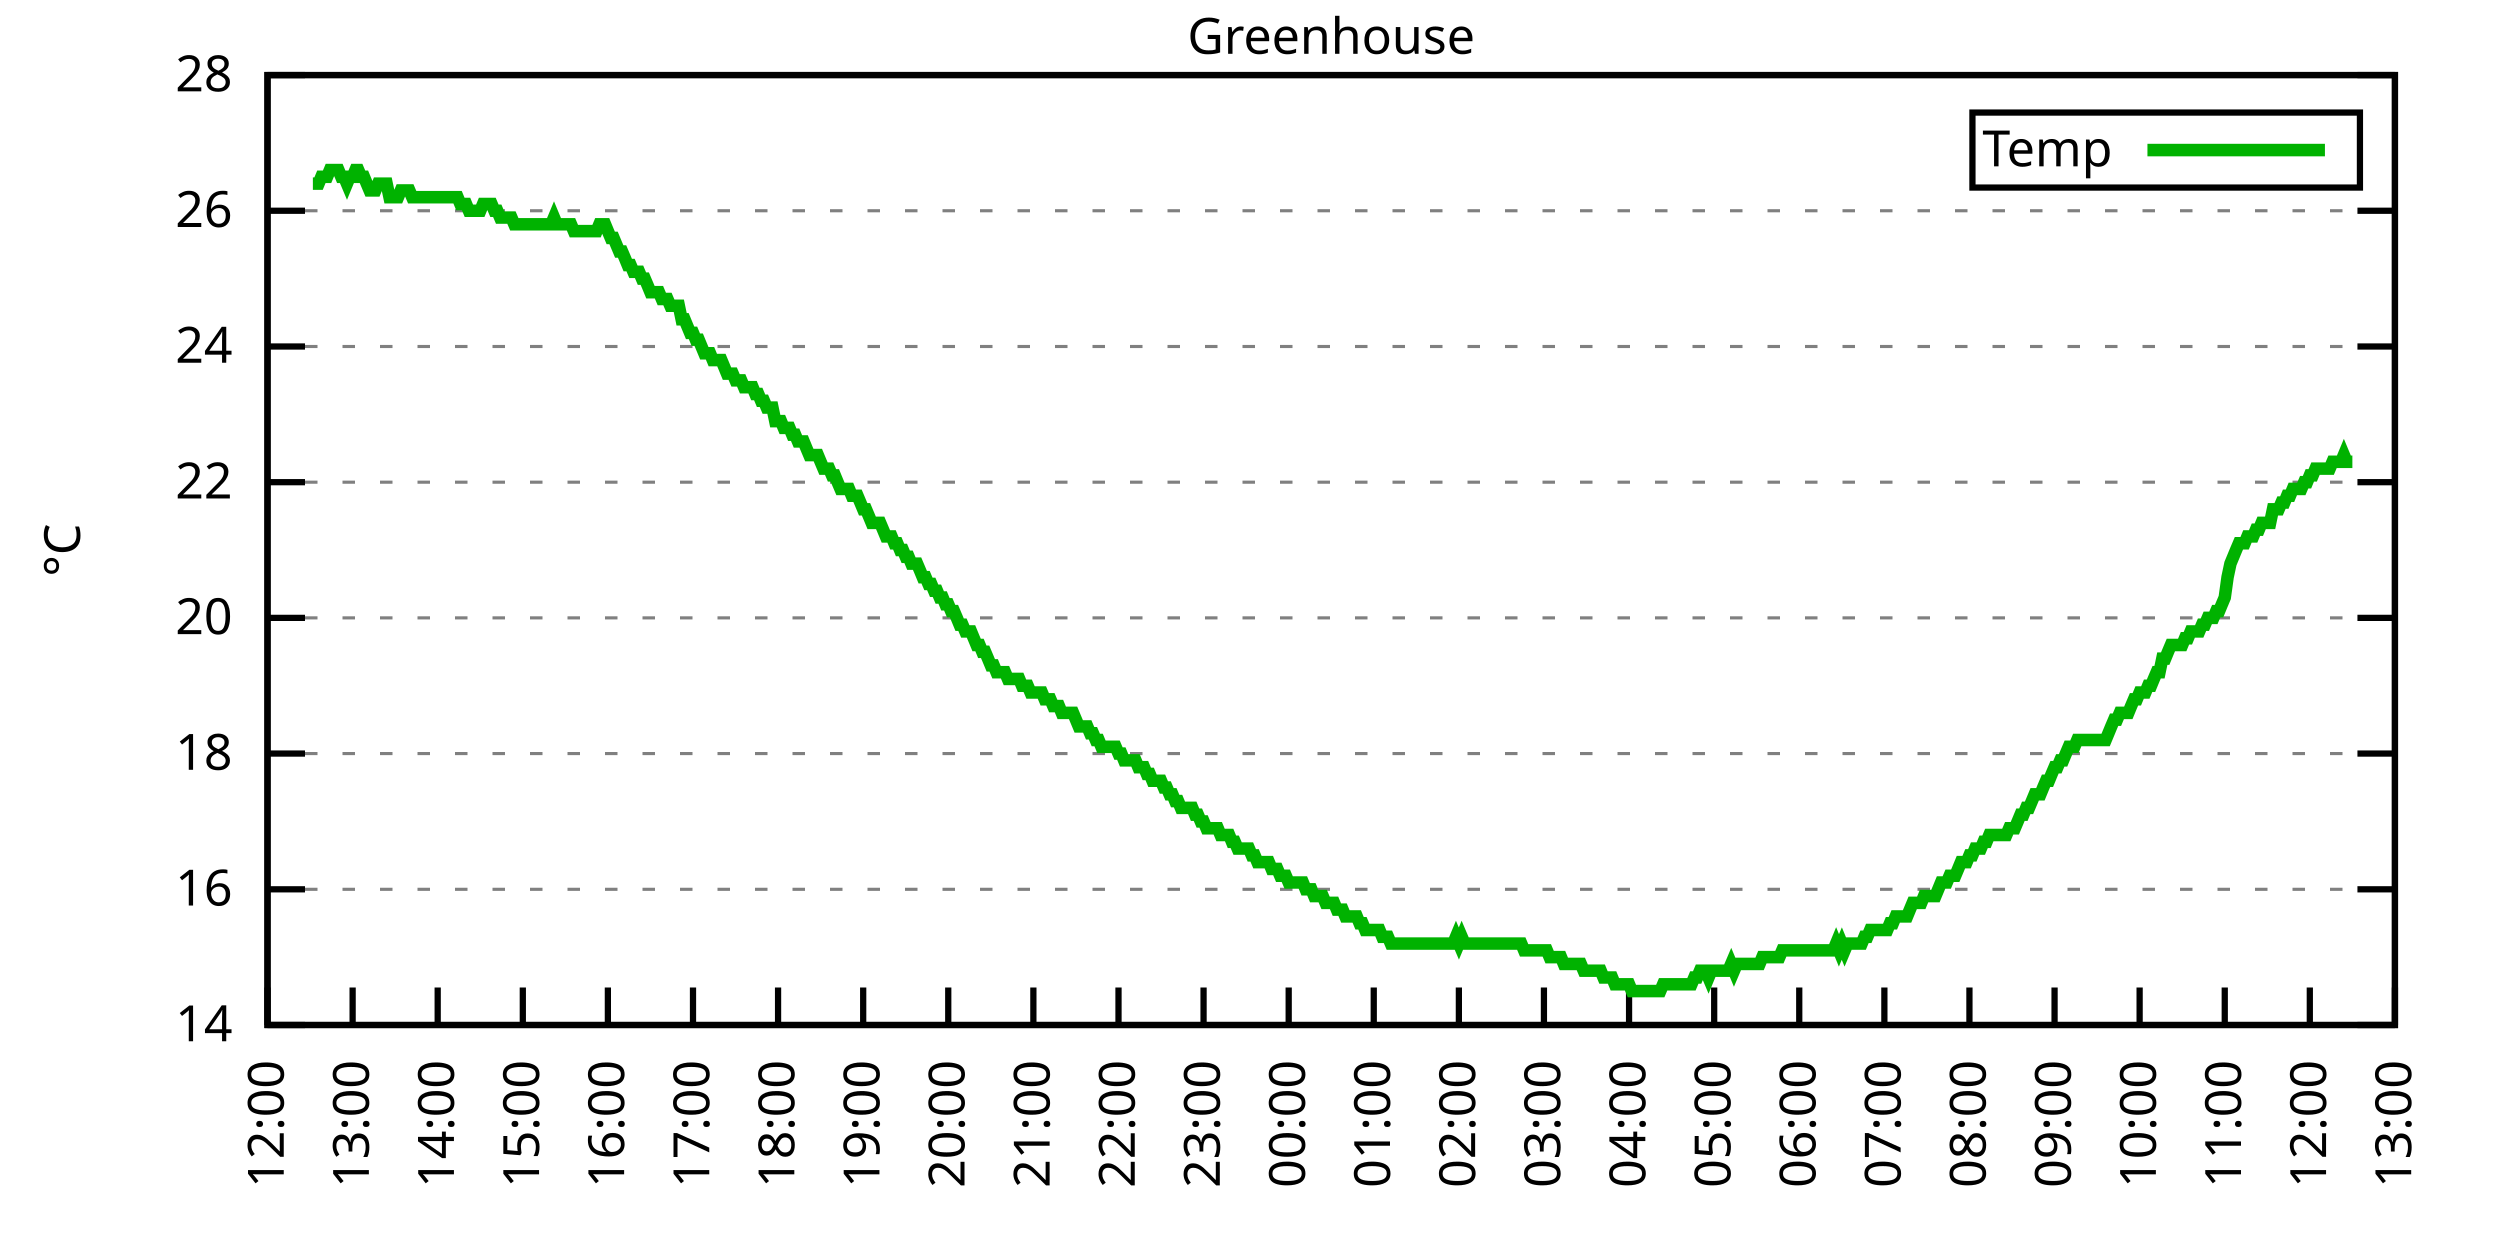
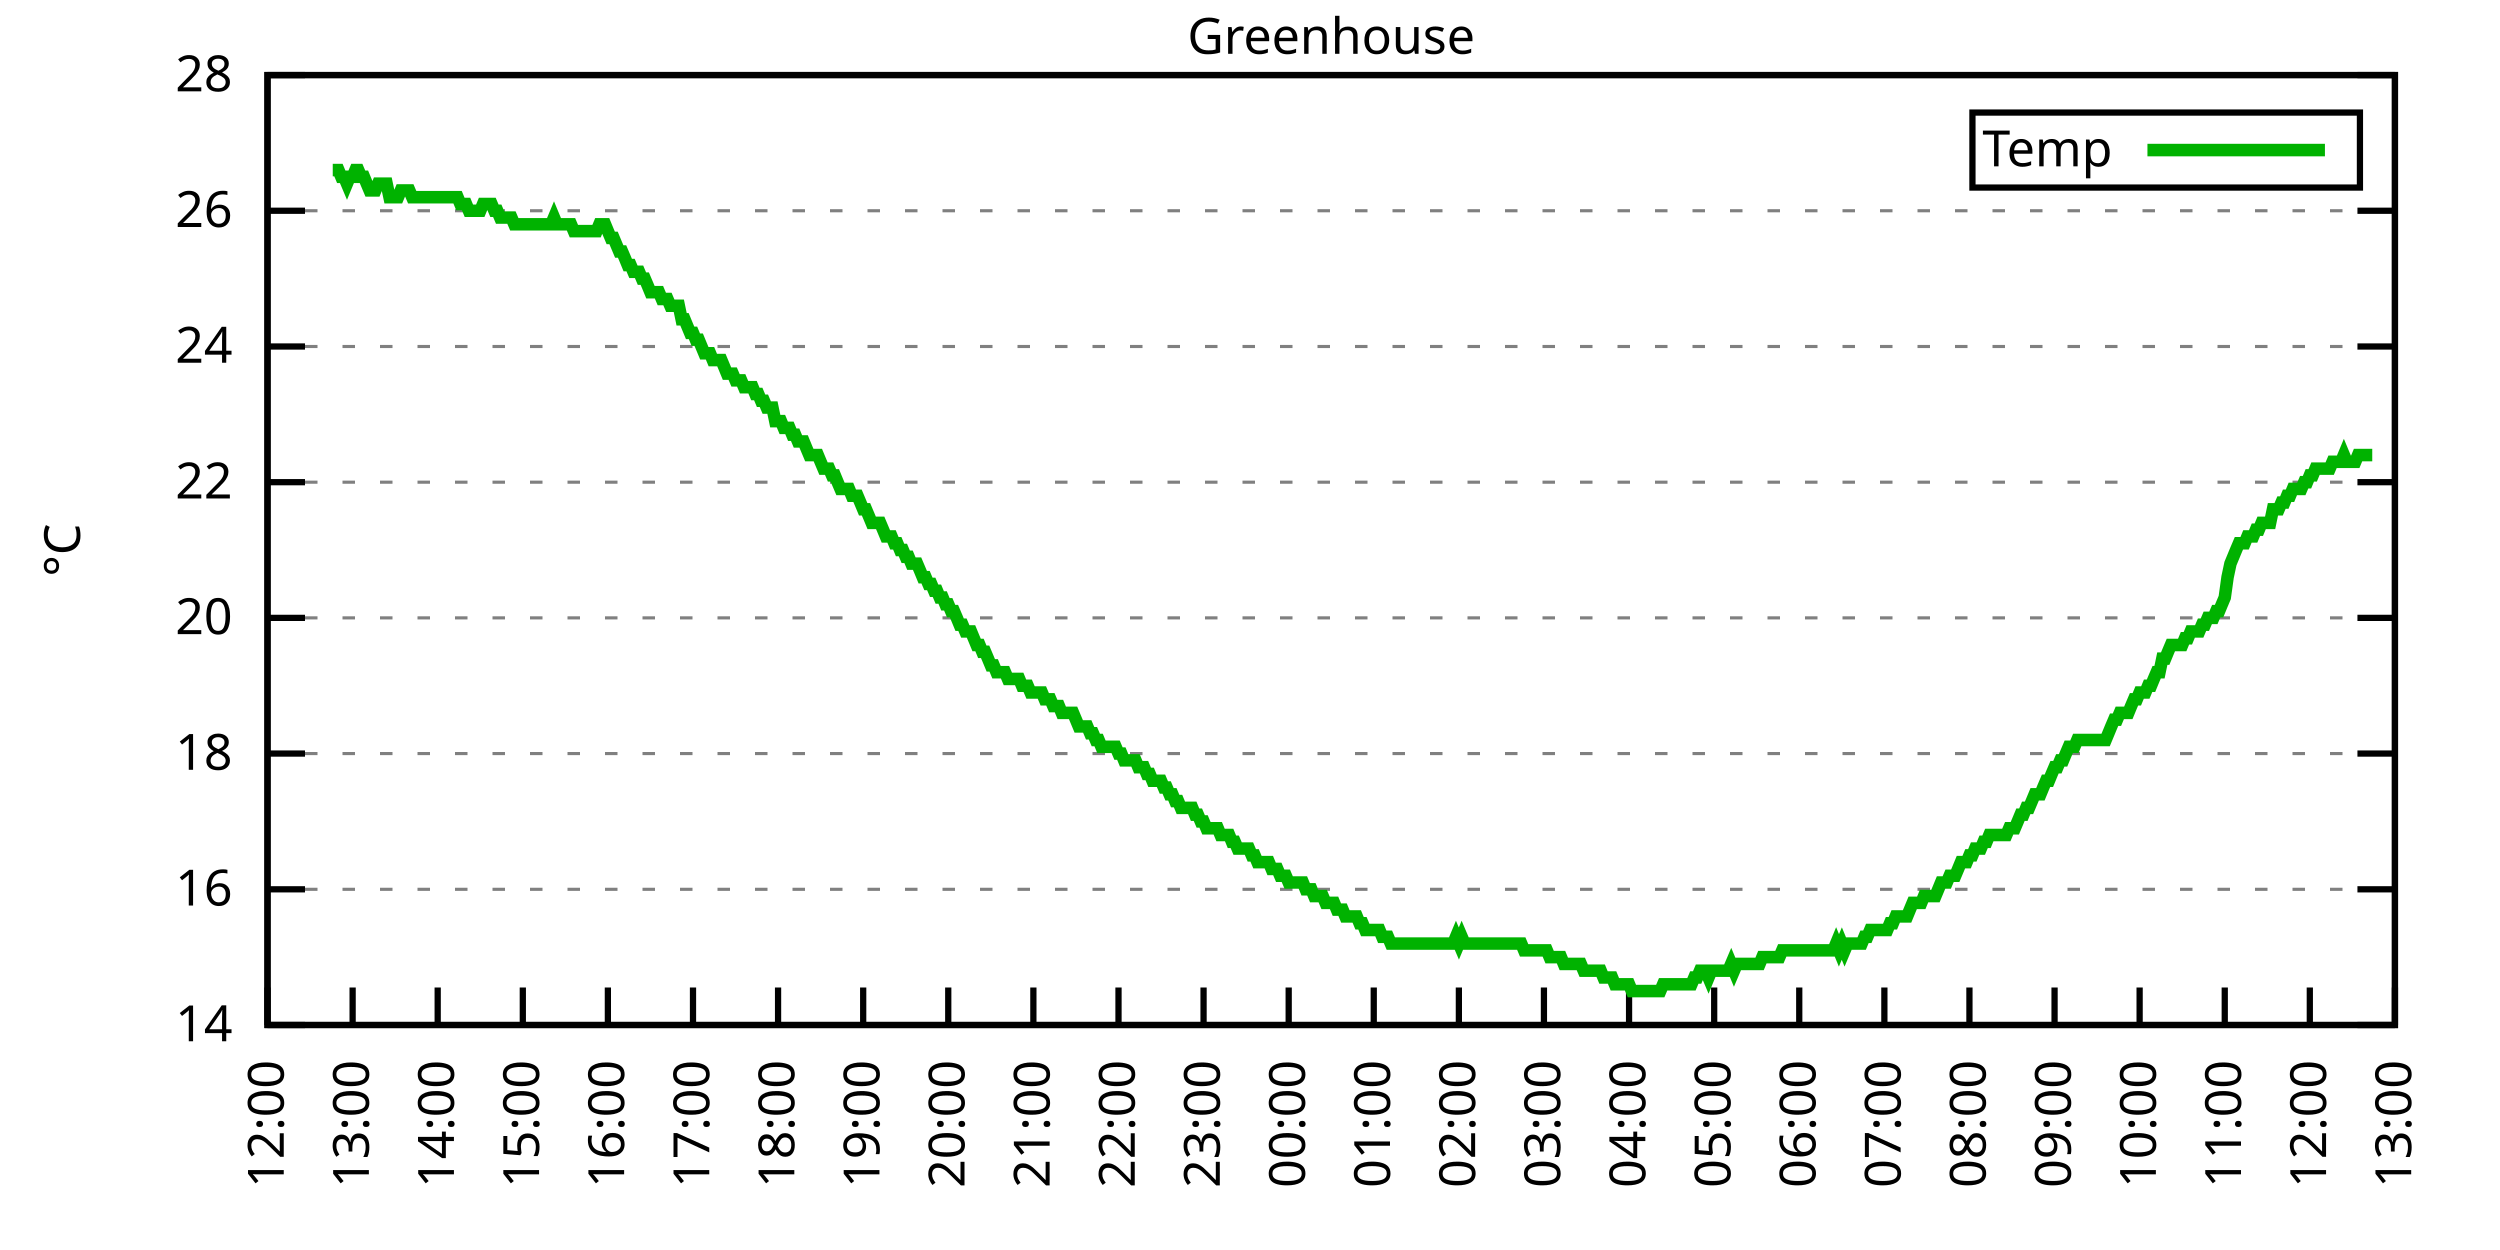
<svg xmlns="http://www.w3.org/2000/svg" xmlns:xlink="http://www.w3.org/1999/xlink" width="400" height="200" viewBox="0 0 400 200">
  <g id="gnuplot_canvas">
    <rect x="0" y="0" width="400" height="200" fill="none" />
    <defs>
      <circle id="gpDot" r="0.5" stroke-width="0.5" stroke="currentColor" />
      <path id="gpPt0" stroke-width="0.333" stroke="currentColor" d="M-1,0 h2 M0,-1 v2" />
      <path id="gpPt1" stroke-width="0.333" stroke="currentColor" d="M-1,-1 L1,1 M1,-1 L-1,1" />
      <path id="gpPt2" stroke-width="0.333" stroke="currentColor" d="M-1,0 L1,0 M0,-1 L0,1 M-1,-1 L1,1 M-1,1 L1,-1" />
      <rect id="gpPt3" stroke-width="0.333" stroke="currentColor" x="-1" y="-1" width="2" height="2" />
      <rect id="gpPt4" stroke-width="0.333" stroke="currentColor" fill="currentColor" x="-1" y="-1" width="2" height="2" />
      <circle id="gpPt5" stroke-width="0.333" stroke="currentColor" cx="0" cy="0" r="1" />
      <use xlink:href="#gpPt5" id="gpPt6" fill="currentColor" stroke="none" />
      <path id="gpPt7" stroke-width="0.333" stroke="currentColor" d="M0,-1.33 L-1.33,0.67 L1.33,0.67 z" />
      <use xlink:href="#gpPt7" id="gpPt8" fill="currentColor" stroke="none" />
      <use xlink:href="#gpPt7" id="gpPt9" stroke="currentColor" transform="rotate(180)" />
      <use xlink:href="#gpPt9" id="gpPt10" fill="currentColor" stroke="none" />
      <use xlink:href="#gpPt3" id="gpPt11" stroke="currentColor" transform="rotate(45)" />
      <use xlink:href="#gpPt11" id="gpPt12" fill="currentColor" stroke="none" />
      <path id="gpPt13" stroke-width="0.333" stroke="currentColor" d="M0,1.330 L1.265,0.411 L0.782,-1.067 L-0.782,-1.076 L-1.265,0.411 z" />
      <use xlink:href="#gpPt13" id="gpPt14" fill="currentColor" stroke="none" />
      <filter id="textbox" filterUnits="objectBoundingBox" x="0" y="0" height="1" width="1">
        <feFlood flood-color="white" flood-opacity="1" result="bgnd" />
        <feComposite in="SourceGraphic" in2="bgnd" operator="atop" />
      </filter>
      <filter id="greybox" filterUnits="objectBoundingBox" x="0" y="0" height="1" width="1">
        <feFlood flood-color="lightgrey" flood-opacity="1" result="grey" />
        <feComposite in="SourceGraphic" in2="grey" operator="atop" />
      </filter>
    </defs>
    <g fill="none" color="white" stroke="currentColor" stroke-width="1.00" stroke-linecap="butt" stroke-linejoin="miter">
</g>
    <g fill="none" color="black" stroke="currentColor" stroke-width="1.00" stroke-linecap="butt" stroke-linejoin="miter">
      <g stroke="none" shape-rendering="crispEdges">
        <polygon fill="rgb(255, 255, 255)" points="42.80,164.00 383.18,164.00 383.18,12.02 42.80,12.02 " />
      </g>
    </g>
    <g fill="none" color="black" stroke="currentColor" stroke-width="1.00" stroke-linecap="butt" stroke-linejoin="miter">
</g>
    <g fill="none" color="black" stroke="black" stroke-width="0.50" stroke-linecap="butt" stroke-linejoin="miter">
</g>
    <g fill="none" color="gray" stroke="currentColor" stroke-width="0.50" stroke-linecap="butt" stroke-linejoin="miter">
      <path stroke="gray" stroke-dasharray="2,4" class="gridline" d="M42.80,164.00 L383.19,164.00  " />
    </g>
    <g fill="none" color="gray" stroke="gray" stroke-width="1.00" stroke-linecap="butt" stroke-linejoin="miter">
</g>
    <g fill="none" color="black" stroke="currentColor" stroke-width="1.00" stroke-linecap="butt" stroke-linejoin="miter">
      <path stroke="black" d="M42.80,164.00 L48.80,164.00 M383.19,164.00 L377.19,164.00  " />
      <g transform="translate(37.20,166.60)" stroke="none" fill="black" font-family="Sans" font-size="8.00" text-anchor="end">
        <text>
          <tspan font-family="Sans"> 14</tspan>
        </text>
      </g>
    </g>
    <g fill="none" color="black" stroke="currentColor" stroke-width="1.00" stroke-linecap="butt" stroke-linejoin="miter">
</g>
    <g fill="none" color="black" stroke="black" stroke-width="0.50" stroke-linecap="butt" stroke-linejoin="miter">
</g>
    <g fill="none" color="gray" stroke="currentColor" stroke-width="0.50" stroke-linecap="butt" stroke-linejoin="miter">
      <path stroke="gray" stroke-dasharray="2,4" class="gridline" d="M42.80,142.29 L383.19,142.29  " />
    </g>
    <g fill="none" color="gray" stroke="gray" stroke-width="1.00" stroke-linecap="butt" stroke-linejoin="miter">
</g>
    <g fill="none" color="black" stroke="currentColor" stroke-width="1.00" stroke-linecap="butt" stroke-linejoin="miter">
      <path stroke="black" d="M42.80,142.29 L48.80,142.29 M383.19,142.29 L377.19,142.29  " />
      <g transform="translate(37.20,144.89)" stroke="none" fill="black" font-family="Sans" font-size="8.00" text-anchor="end">
        <text>
          <tspan font-family="Sans"> 16</tspan>
        </text>
      </g>
    </g>
    <g fill="none" color="black" stroke="currentColor" stroke-width="1.00" stroke-linecap="butt" stroke-linejoin="miter">
</g>
    <g fill="none" color="black" stroke="black" stroke-width="0.50" stroke-linecap="butt" stroke-linejoin="miter">
</g>
    <g fill="none" color="gray" stroke="currentColor" stroke-width="0.50" stroke-linecap="butt" stroke-linejoin="miter">
      <path stroke="gray" stroke-dasharray="2,4" class="gridline" d="M42.80,120.57 L383.19,120.57  " />
    </g>
    <g fill="none" color="gray" stroke="gray" stroke-width="1.00" stroke-linecap="butt" stroke-linejoin="miter">
</g>
    <g fill="none" color="black" stroke="currentColor" stroke-width="1.00" stroke-linecap="butt" stroke-linejoin="miter">
      <path stroke="black" d="M42.80,120.57 L48.80,120.57 M383.19,120.57 L377.19,120.57  " />
      <g transform="translate(37.20,123.17)" stroke="none" fill="black" font-family="Sans" font-size="8.00" text-anchor="end">
        <text>
          <tspan font-family="Sans"> 18</tspan>
        </text>
      </g>
    </g>
    <g fill="none" color="black" stroke="currentColor" stroke-width="1.00" stroke-linecap="butt" stroke-linejoin="miter">
</g>
    <g fill="none" color="black" stroke="black" stroke-width="0.50" stroke-linecap="butt" stroke-linejoin="miter">
</g>
    <g fill="none" color="gray" stroke="currentColor" stroke-width="0.50" stroke-linecap="butt" stroke-linejoin="miter">
      <path stroke="gray" stroke-dasharray="2,4" class="gridline" d="M42.80,98.86 L383.19,98.86  " />
    </g>
    <g fill="none" color="gray" stroke="gray" stroke-width="1.00" stroke-linecap="butt" stroke-linejoin="miter">
</g>
    <g fill="none" color="black" stroke="currentColor" stroke-width="1.00" stroke-linecap="butt" stroke-linejoin="miter">
      <path stroke="black" d="M42.80,98.86 L48.80,98.86 M383.19,98.86 L377.19,98.86  " />
      <g transform="translate(37.20,101.46)" stroke="none" fill="black" font-family="Sans" font-size="8.00" text-anchor="end">
        <text>
          <tspan font-family="Sans"> 20</tspan>
        </text>
      </g>
    </g>
    <g fill="none" color="black" stroke="currentColor" stroke-width="1.00" stroke-linecap="butt" stroke-linejoin="miter">
</g>
    <g fill="none" color="black" stroke="black" stroke-width="0.50" stroke-linecap="butt" stroke-linejoin="miter">
</g>
    <g fill="none" color="gray" stroke="currentColor" stroke-width="0.50" stroke-linecap="butt" stroke-linejoin="miter">
      <path stroke="gray" stroke-dasharray="2,4" class="gridline" d="M42.80,77.15 L383.19,77.15  " />
    </g>
    <g fill="none" color="gray" stroke="gray" stroke-width="1.00" stroke-linecap="butt" stroke-linejoin="miter">
</g>
    <g fill="none" color="black" stroke="currentColor" stroke-width="1.00" stroke-linecap="butt" stroke-linejoin="miter">
      <path stroke="black" d="M42.80,77.15 L48.80,77.15 M383.19,77.15 L377.19,77.15  " />
      <g transform="translate(37.20,79.75)" stroke="none" fill="black" font-family="Sans" font-size="8.00" text-anchor="end">
        <text>
          <tspan font-family="Sans"> 22</tspan>
        </text>
      </g>
    </g>
    <g fill="none" color="black" stroke="currentColor" stroke-width="1.00" stroke-linecap="butt" stroke-linejoin="miter">
</g>
    <g fill="none" color="black" stroke="black" stroke-width="0.50" stroke-linecap="butt" stroke-linejoin="miter">
</g>
    <g fill="none" color="gray" stroke="currentColor" stroke-width="0.50" stroke-linecap="butt" stroke-linejoin="miter">
      <path stroke="gray" stroke-dasharray="2,4" class="gridline" d="M42.80,55.44 L383.19,55.44  " />
    </g>
    <g fill="none" color="gray" stroke="gray" stroke-width="1.00" stroke-linecap="butt" stroke-linejoin="miter">
</g>
    <g fill="none" color="black" stroke="currentColor" stroke-width="1.00" stroke-linecap="butt" stroke-linejoin="miter">
      <path stroke="black" d="M42.80,55.44 L48.80,55.44 M383.19,55.44 L377.19,55.44  " />
      <g transform="translate(37.20,58.04)" stroke="none" fill="black" font-family="Sans" font-size="8.00" text-anchor="end">
        <text>
          <tspan font-family="Sans"> 24</tspan>
        </text>
      </g>
    </g>
    <g fill="none" color="black" stroke="currentColor" stroke-width="1.00" stroke-linecap="butt" stroke-linejoin="miter">
</g>
    <g fill="none" color="black" stroke="black" stroke-width="0.50" stroke-linecap="butt" stroke-linejoin="miter">
</g>
    <g fill="none" color="gray" stroke="currentColor" stroke-width="0.50" stroke-linecap="butt" stroke-linejoin="miter">
      <path stroke="gray" stroke-dasharray="2,4" class="gridline" d="M42.80,33.72 L383.19,33.72  " />
    </g>
    <g fill="none" color="gray" stroke="gray" stroke-width="1.00" stroke-linecap="butt" stroke-linejoin="miter">
</g>
    <g fill="none" color="black" stroke="currentColor" stroke-width="1.00" stroke-linecap="butt" stroke-linejoin="miter">
      <path stroke="black" d="M42.80,33.72 L48.80,33.72 M383.19,33.72 L377.19,33.72  " />
      <g transform="translate(37.20,36.32)" stroke="none" fill="black" font-family="Sans" font-size="8.00" text-anchor="end">
        <text>
          <tspan font-family="Sans"> 26</tspan>
        </text>
      </g>
    </g>
    <g fill="none" color="black" stroke="currentColor" stroke-width="1.00" stroke-linecap="butt" stroke-linejoin="miter">
</g>
    <g fill="none" color="black" stroke="black" stroke-width="0.50" stroke-linecap="butt" stroke-linejoin="miter">
</g>
    <g fill="none" color="gray" stroke="currentColor" stroke-width="0.50" stroke-linecap="butt" stroke-linejoin="miter">
      <path stroke="gray" stroke-dasharray="2,4" class="gridline" d="M42.80,12.01 L383.19,12.01  " />
    </g>
    <g fill="none" color="gray" stroke="gray" stroke-width="1.00" stroke-linecap="butt" stroke-linejoin="miter">
</g>
    <g fill="none" color="black" stroke="currentColor" stroke-width="1.00" stroke-linecap="butt" stroke-linejoin="miter">
      <path stroke="black" d="M42.80,12.01 L48.80,12.01 M383.19,12.01 L377.19,12.01  " />
      <g transform="translate(37.20,14.61)" stroke="none" fill="black" font-family="Sans" font-size="8.00" text-anchor="end">
        <text>
          <tspan font-family="Sans"> 28</tspan>
        </text>
      </g>
    </g>
    <g fill="none" color="black" stroke="currentColor" stroke-width="1.00" stroke-linecap="butt" stroke-linejoin="miter">
      <path stroke="black" d="M42.80,164.00 L42.80,158.00  " />
      <g transform="translate(45.40,169.60) rotate(270.00)" stroke="none" fill="black" font-family="Sans" font-size="8.00" text-anchor="end">
        <text>
          <tspan font-family="Sans">12:00</tspan>
        </text>
      </g>
    </g>
    <g fill="none" color="black" stroke="currentColor" stroke-width="1.00" stroke-linecap="butt" stroke-linejoin="miter">
      <path stroke="black" d="M56.42,164.00 L56.42,158.00  " />
      <g transform="translate(59.02,169.60) rotate(270.00)" stroke="none" fill="black" font-family="Sans" font-size="8.00" text-anchor="end">
        <text>
          <tspan font-family="Sans">13:00</tspan>
        </text>
      </g>
    </g>
    <g fill="none" color="black" stroke="currentColor" stroke-width="1.00" stroke-linecap="butt" stroke-linejoin="miter">
      <path stroke="black" d="M70.03,164.00 L70.03,158.00  " />
      <g transform="translate(72.63,169.60) rotate(270.00)" stroke="none" fill="black" font-family="Sans" font-size="8.00" text-anchor="end">
        <text>
          <tspan font-family="Sans">14:00</tspan>
        </text>
      </g>
    </g>
    <g fill="none" color="black" stroke="currentColor" stroke-width="1.00" stroke-linecap="butt" stroke-linejoin="miter">
      <path stroke="black" d="M83.65,164.00 L83.65,158.00  " />
      <g transform="translate(86.25,169.60) rotate(270.00)" stroke="none" fill="black" font-family="Sans" font-size="8.00" text-anchor="end">
        <text>
          <tspan font-family="Sans">15:00</tspan>
        </text>
      </g>
    </g>
    <g fill="none" color="black" stroke="currentColor" stroke-width="1.00" stroke-linecap="butt" stroke-linejoin="miter">
      <path stroke="black" d="M97.26,164.00 L97.26,158.00  " />
      <g transform="translate(99.86,169.60) rotate(270.00)" stroke="none" fill="black" font-family="Sans" font-size="8.00" text-anchor="end">
        <text>
          <tspan font-family="Sans">16:00</tspan>
        </text>
      </g>
    </g>
    <g fill="none" color="black" stroke="currentColor" stroke-width="1.00" stroke-linecap="butt" stroke-linejoin="miter">
      <path stroke="black" d="M110.88,164.00 L110.88,158.00  " />
      <g transform="translate(113.48,169.60) rotate(270.00)" stroke="none" fill="black" font-family="Sans" font-size="8.00" text-anchor="end">
        <text>
          <tspan font-family="Sans">17:00</tspan>
        </text>
      </g>
    </g>
    <g fill="none" color="black" stroke="currentColor" stroke-width="1.00" stroke-linecap="butt" stroke-linejoin="miter">
      <path stroke="black" d="M124.49,164.00 L124.49,158.00  " />
      <g transform="translate(127.09,169.60) rotate(270.00)" stroke="none" fill="black" font-family="Sans" font-size="8.00" text-anchor="end">
        <text>
          <tspan font-family="Sans">18:00</tspan>
        </text>
      </g>
    </g>
    <g fill="none" color="black" stroke="currentColor" stroke-width="1.00" stroke-linecap="butt" stroke-linejoin="miter">
      <path stroke="black" d="M138.11,164.00 L138.11,158.00  " />
      <g transform="translate(140.71,169.60) rotate(270.00)" stroke="none" fill="black" font-family="Sans" font-size="8.00" text-anchor="end">
        <text>
          <tspan font-family="Sans">19:00</tspan>
        </text>
      </g>
    </g>
    <g fill="none" color="black" stroke="currentColor" stroke-width="1.00" stroke-linecap="butt" stroke-linejoin="miter">
      <path stroke="black" d="M151.72,164.00 L151.72,158.00  " />
      <g transform="translate(154.32,169.60) rotate(270.00)" stroke="none" fill="black" font-family="Sans" font-size="8.00" text-anchor="end">
        <text>
          <tspan font-family="Sans">20:00</tspan>
        </text>
      </g>
    </g>
    <g fill="none" color="black" stroke="currentColor" stroke-width="1.00" stroke-linecap="butt" stroke-linejoin="miter">
      <path stroke="black" d="M165.34,164.00 L165.34,158.00  " />
      <g transform="translate(167.94,169.60) rotate(270.00)" stroke="none" fill="black" font-family="Sans" font-size="8.00" text-anchor="end">
        <text>
          <tspan font-family="Sans">21:00</tspan>
        </text>
      </g>
    </g>
    <g fill="none" color="black" stroke="currentColor" stroke-width="1.00" stroke-linecap="butt" stroke-linejoin="miter">
      <path stroke="black" d="M178.96,164.00 L178.96,158.00  " />
      <g transform="translate(181.56,169.60) rotate(270.00)" stroke="none" fill="black" font-family="Sans" font-size="8.00" text-anchor="end">
        <text>
          <tspan font-family="Sans">22:00</tspan>
        </text>
      </g>
    </g>
    <g fill="none" color="black" stroke="currentColor" stroke-width="1.00" stroke-linecap="butt" stroke-linejoin="miter">
      <path stroke="black" d="M192.57,164.00 L192.57,158.00  " />
      <g transform="translate(195.17,169.60) rotate(270.00)" stroke="none" fill="black" font-family="Sans" font-size="8.00" text-anchor="end">
        <text>
          <tspan font-family="Sans">23:00</tspan>
        </text>
      </g>
    </g>
    <g fill="none" color="black" stroke="currentColor" stroke-width="1.00" stroke-linecap="butt" stroke-linejoin="miter">
      <path stroke="black" d="M206.19,164.00 L206.19,158.00  " />
      <g transform="translate(208.79,169.60) rotate(270.00)" stroke="none" fill="black" font-family="Sans" font-size="8.00" text-anchor="end">
        <text>
          <tspan font-family="Sans">00:00</tspan>
        </text>
      </g>
    </g>
    <g fill="none" color="black" stroke="currentColor" stroke-width="1.00" stroke-linecap="butt" stroke-linejoin="miter">
      <path stroke="black" d="M219.80,164.00 L219.80,158.00  " />
      <g transform="translate(222.40,169.60) rotate(270.00)" stroke="none" fill="black" font-family="Sans" font-size="8.00" text-anchor="end">
        <text>
          <tspan font-family="Sans">01:00</tspan>
        </text>
      </g>
    </g>
    <g fill="none" color="black" stroke="currentColor" stroke-width="1.00" stroke-linecap="butt" stroke-linejoin="miter">
      <path stroke="black" d="M233.42,164.00 L233.42,158.00  " />
      <g transform="translate(236.02,169.60) rotate(270.00)" stroke="none" fill="black" font-family="Sans" font-size="8.00" text-anchor="end">
        <text>
          <tspan font-family="Sans">02:00</tspan>
        </text>
      </g>
    </g>
    <g fill="none" color="black" stroke="currentColor" stroke-width="1.00" stroke-linecap="butt" stroke-linejoin="miter">
      <path stroke="black" d="M247.03,164.00 L247.03,158.00  " />
      <g transform="translate(249.63,169.60) rotate(270.00)" stroke="none" fill="black" font-family="Sans" font-size="8.00" text-anchor="end">
        <text>
          <tspan font-family="Sans">03:00</tspan>
        </text>
      </g>
    </g>
    <g fill="none" color="black" stroke="currentColor" stroke-width="1.00" stroke-linecap="butt" stroke-linejoin="miter">
      <path stroke="black" d="M260.65,164.00 L260.65,158.00  " />
      <g transform="translate(263.25,169.60) rotate(270.00)" stroke="none" fill="black" font-family="Sans" font-size="8.00" text-anchor="end">
        <text>
          <tspan font-family="Sans">04:00</tspan>
        </text>
      </g>
    </g>
    <g fill="none" color="black" stroke="currentColor" stroke-width="1.00" stroke-linecap="butt" stroke-linejoin="miter">
      <path stroke="black" d="M274.27,164.00 L274.27,158.00  " />
      <g transform="translate(276.87,169.60) rotate(270.00)" stroke="none" fill="black" font-family="Sans" font-size="8.00" text-anchor="end">
        <text>
          <tspan font-family="Sans">05:00</tspan>
        </text>
      </g>
    </g>
    <g fill="none" color="black" stroke="currentColor" stroke-width="1.00" stroke-linecap="butt" stroke-linejoin="miter">
      <path stroke="black" d="M287.88,164.00 L287.88,158.00  " />
      <g transform="translate(290.48,169.60) rotate(270.00)" stroke="none" fill="black" font-family="Sans" font-size="8.00" text-anchor="end">
        <text>
          <tspan font-family="Sans">06:00</tspan>
        </text>
      </g>
    </g>
    <g fill="none" color="black" stroke="currentColor" stroke-width="1.00" stroke-linecap="butt" stroke-linejoin="miter">
      <path stroke="black" d="M301.50,164.00 L301.50,158.00  " />
      <g transform="translate(304.10,169.60) rotate(270.00)" stroke="none" fill="black" font-family="Sans" font-size="8.00" text-anchor="end">
        <text>
          <tspan font-family="Sans">07:00</tspan>
        </text>
      </g>
    </g>
    <g fill="none" color="black" stroke="currentColor" stroke-width="1.00" stroke-linecap="butt" stroke-linejoin="miter">
      <path stroke="black" d="M315.11,164.00 L315.11,158.00  " />
      <g transform="translate(317.71,169.60) rotate(270.00)" stroke="none" fill="black" font-family="Sans" font-size="8.00" text-anchor="end">
        <text>
          <tspan font-family="Sans">08:00</tspan>
        </text>
      </g>
    </g>
    <g fill="none" color="black" stroke="currentColor" stroke-width="1.00" stroke-linecap="butt" stroke-linejoin="miter">
      <path stroke="black" d="M328.73,164.00 L328.73,158.00  " />
      <g transform="translate(331.33,169.60) rotate(270.00)" stroke="none" fill="black" font-family="Sans" font-size="8.00" text-anchor="end">
        <text>
          <tspan font-family="Sans">09:00</tspan>
        </text>
      </g>
    </g>
    <g fill="none" color="black" stroke="currentColor" stroke-width="1.00" stroke-linecap="butt" stroke-linejoin="miter">
      <path stroke="black" d="M342.34,164.00 L342.34,158.00  " />
      <g transform="translate(344.94,169.60) rotate(270.00)" stroke="none" fill="black" font-family="Sans" font-size="8.00" text-anchor="end">
        <text>
          <tspan font-family="Sans">10:00</tspan>
        </text>
      </g>
    </g>
    <g fill="none" color="black" stroke="currentColor" stroke-width="1.00" stroke-linecap="butt" stroke-linejoin="miter">
      <path stroke="black" d="M355.96,164.00 L355.96,158.00  " />
      <g transform="translate(358.56,169.60) rotate(270.00)" stroke="none" fill="black" font-family="Sans" font-size="8.00" text-anchor="end">
        <text>
          <tspan font-family="Sans">11:00</tspan>
        </text>
      </g>
    </g>
    <g fill="none" color="black" stroke="currentColor" stroke-width="1.00" stroke-linecap="butt" stroke-linejoin="miter">
      <path stroke="black" d="M369.57,164.00 L369.57,158.00  " />
      <g transform="translate(372.17,169.60) rotate(270.00)" stroke="none" fill="black" font-family="Sans" font-size="8.00" text-anchor="end">
        <text>
          <tspan font-family="Sans">12:00</tspan>
        </text>
      </g>
    </g>
    <g fill="none" color="black" stroke="currentColor" stroke-width="1.00" stroke-linecap="butt" stroke-linejoin="miter">
      <path stroke="black" d="M383.19,164.00 L383.19,158.00  " />
      <g transform="translate(385.79,169.60) rotate(270.00)" stroke="none" fill="black" font-family="Sans" font-size="8.00" text-anchor="end">
        <text>
          <tspan font-family="Sans">13:00</tspan>
        </text>
      </g>
    </g>
    <g fill="none" color="black" stroke="currentColor" stroke-width="1.00" stroke-linecap="butt" stroke-linejoin="miter">
</g>
    <g fill="none" color="black" stroke="currentColor" stroke-width="1.00" stroke-linecap="butt" stroke-linejoin="miter">
      <path stroke="black" d="M42.80,12.01 L42.80,164.00 L383.19,164.00 L383.19,12.01 L42.80,12.01 Z  " />
    </g>
    <g fill="none" color="black" stroke="currentColor" stroke-width="1.00" stroke-linecap="butt" stroke-linejoin="miter">
</g>
    <g fill="none" color="black" stroke="currentColor" stroke-width="1.00" stroke-linecap="butt" stroke-linejoin="miter">
      <path stroke="black" d="M315.59,30.01 L315.59,18.01 L377.59,18.01 L377.59,30.01 L315.59,30.01 Z  " />
    </g>
    <g id="Greenhouse_plot_1">
      <g fill="none" color="white" stroke="black" stroke-width="2.00" stroke-linecap="butt" stroke-linejoin="miter">
</g>
      <g fill="none" color="black" stroke="currentColor" stroke-width="2.00" stroke-linecap="butt" stroke-linejoin="miter">
        <g transform="translate(337.99,26.61)" stroke="none" fill="black" font-family="Sans" font-size="8.00" text-anchor="end">
          <text>
            <tspan font-family="Sans">Temp</tspan>
          </text>
        </g>
      </g>
      <g fill="none" color="black" stroke="currentColor" stroke-width="2.00" stroke-linecap="butt" stroke-linejoin="miter">
-         <path stroke="rgb(  0, 178,   0)" d="M343.59,24.01 L371.99,24.01 M50.06,29.38 L50.52,29.38 L50.97,29.38 L51.42,28.29 L51.88,28.29 L52.33,28.29   L52.78,27.21 L53.24,27.21 L53.69,27.21 L54.15,27.21 L54.60,28.29 L55.05,28.29 L55.51,29.38 L55.96,28.29   L56.42,28.29 L56.87,27.21 L57.32,27.21 L57.78,28.29 L58.23,28.29 L58.68,29.38 L59.14,30.47 L59.59,30.47   L60.05,30.47 L60.50,29.38 L60.95,29.38 L61.41,29.38 L61.86,29.38 L62.32,31.55 L62.77,31.55 L63.22,31.55   L63.68,31.55 L64.13,30.47 L64.58,30.47 L65.04,30.47 L65.49,30.47 L65.95,31.55 L66.40,31.55 L66.85,31.55   L67.31,31.55 L67.76,31.55 L68.22,31.55 L68.67,31.55 L69.12,31.55 L69.58,31.55 L70.03,31.55 L70.49,31.55   L70.94,31.55 L71.39,31.55 L71.85,31.55 L72.30,31.55 L72.75,31.55 L73.21,31.55 L73.66,32.64 L74.12,32.64   L74.57,32.64 L75.02,33.72 L75.48,33.72 L75.93,33.72 L76.39,33.72 L76.84,33.72 L77.29,32.64 L77.75,32.64   L78.20,32.64 L78.65,32.64 L79.11,33.72 L79.56,33.72 L80.02,34.81 L80.47,34.81 L80.92,34.81 L81.38,34.81   L81.83,34.81 L82.29,35.89 L82.74,35.89 L83.19,35.89 L83.65,35.89 L84.10,35.89 L84.55,35.89 L85.01,35.89   L85.46,35.89 L85.92,35.89 L86.37,35.89 L86.82,35.89 L87.28,35.89 L87.73,35.89 L88.19,35.89 L88.64,34.81   L89.09,35.89 L89.55,35.89 L90.00,35.89 L90.45,35.89 L90.91,35.89 L91.36,35.89 L91.82,36.98 L92.27,36.98   L92.72,36.98 L93.18,36.98 L93.63,36.98 L94.09,36.98 L94.54,36.98 L94.99,36.98 L95.45,36.98 L95.90,35.89   L96.35,35.89 L96.81,35.89 L97.26,36.98 L97.72,38.07 L98.17,38.07 L98.62,39.15 L99.08,40.24 L99.53,40.24   L99.99,41.32 L100.44,42.41 L100.89,42.41 L101.35,43.49 L101.80,43.49 L102.25,43.49 L102.71,44.58 L103.16,44.58   L103.62,45.66 L104.07,46.75 L104.52,46.75 L104.98,46.75 L105.43,46.75 L105.89,47.84 L106.34,47.84 L106.79,47.84   L107.25,48.92 L107.70,48.92 L108.15,48.92 L108.61,48.92 L109.06,51.09 L109.52,51.09 L109.97,52.18 L110.42,53.26   L110.88,53.26 L111.33,54.35 L111.79,54.35 L112.24,55.44 L112.69,56.52 L113.15,56.52 L113.60,56.52 L114.05,57.61   L114.51,57.61 L114.96,57.61 L115.42,57.61 L115.87,58.69 L116.32,59.78 L116.78,59.78 L117.23,59.78 L117.69,60.86   L118.14,60.86 L118.59,60.86 L119.05,61.95 L119.50,61.95 L119.96,61.95 L120.41,61.95 L120.86,63.04 L121.32,63.04   L121.77,64.12 L122.22,64.12 L122.68,65.21 L123.13,65.21 L123.59,65.21 L124.04,67.38 L124.49,67.38 L124.95,67.38   L125.40,68.46 L125.86,68.46 L126.31,68.46 L126.76,69.55 L127.22,69.55 L127.67,70.63 L128.12,70.63 L128.58,70.63   L129.03,71.72 L129.49,72.81 L129.94,72.81 L130.39,72.81 L130.85,72.81 L131.30,73.89 L131.76,74.98 L132.21,74.98   L132.66,74.98 L133.12,76.06 L133.57,76.06 L134.02,77.15 L134.48,78.23 L134.93,78.23 L135.39,78.23 L135.84,78.23   L136.29,79.32 L136.75,79.32 L137.20,79.32 L137.66,80.41 L138.11,81.49 L138.56,81.49 L139.02,82.58 L139.47,83.66   L139.92,83.66 L140.38,83.66 L140.83,83.66 L141.29,84.75 L141.74,85.83 L142.19,85.83 L142.65,85.83 L143.10,86.92   L143.56,86.92 L144.01,88.00 L144.46,88.00 L144.92,89.09 L145.37,89.09 L145.82,90.18 L146.28,90.18 L146.73,90.18   L147.19,91.26 L147.64,92.35 L148.09,92.35 L148.55,93.43 L149.00,93.43 L149.46,94.52 L149.91,94.52 L150.36,95.60   L150.82,95.60 L151.27,96.69 L151.72,96.69 L152.18,97.78 L152.63,97.78 L153.09,98.86 L153.54,99.95 L153.99,99.95   L154.45,101.03 L154.90,101.03 L155.36,101.03 L155.81,102.12 L156.26,103.20 L156.72,103.20 L157.17,104.29 L157.62,104.29   L158.08,105.38 L158.53,106.46 L158.99,106.46 L159.44,107.55 L159.89,107.55 L160.35,107.55 L160.80,107.55 L161.26,108.63   L161.71,108.63 L162.16,108.63 L162.62,108.63 L163.07,108.63 L163.52,109.72 L163.98,109.72 L164.43,109.72 L164.89,110.80   L165.34,110.80 L165.79,110.80 L166.25,110.80 L166.70,110.80 L167.16,111.89 L167.61,111.89 L168.06,111.89 L168.52,112.97   L168.97,112.97 L169.43,112.97 L169.88,114.06 L170.33,114.06 L170.79,114.06 L171.24,114.06 L171.69,114.06 L172.15,115.15   L172.60,116.23 L173.06,116.23 L173.51,116.23 L173.96,116.23 L174.42,117.32 L174.87,117.32 L175.33,118.40 L175.78,118.40   L176.23,119.49 L176.69,119.49 L177.14,119.49 L177.59,119.49 L178.05,119.49 L178.50,119.49 L178.96,120.57 L179.41,120.57   L179.86,121.66 L180.32,121.66 L180.77,121.66 L181.23,121.66 L181.68,121.66 L182.13,122.75 L182.59,122.75 L183.04,122.75   L183.49,123.83 L183.95,123.83 L184.40,124.92 L184.86,124.92 L185.31,124.92 L185.76,124.92 L186.22,126.00 L186.67,126.00   L187.13,127.09 L187.58,127.09 L188.03,128.17 L188.49,128.17 L188.94,129.26 L189.39,129.26 L189.85,129.26 L190.30,129.26   L190.76,129.26 L191.21,130.35 L191.66,130.35 L192.12,131.43 L192.57,131.43 L193.03,132.52 L193.48,132.52 L193.93,132.52   L194.39,132.52 L194.84,132.52 L195.29,133.60 L195.75,133.60 L196.20,133.60 L196.66,133.60 L197.11,134.69 L197.56,134.69   L198.02,135.77 L198.47,135.77 L198.93,135.77 L199.38,135.77 L199.83,135.77 L200.29,136.86 L200.74,136.86 L201.19,137.94   L201.65,137.94 L202.10,137.94 L202.56,137.94 L203.01,137.94 L203.46,139.03 L203.92,139.03 L204.37,139.03 L204.83,140.12   L205.28,140.12 L205.73,140.12 L206.19,141.20 L206.64,141.20 L207.09,141.20 L207.55,141.20 L208.00,141.20 L208.46,141.20   L208.91,142.29 L209.36,142.29 L209.82,142.29 L210.27,143.37 L210.73,143.37 L211.18,143.37 L211.63,143.37 L212.09,144.46   L212.54,144.46 L213.00,144.46 L213.45,144.46 L213.90,145.54 L214.36,145.54 L214.81,145.54 L215.26,146.63 L215.72,146.63   L216.17,146.63 L216.63,146.63 L217.08,146.63 L217.53,147.72 L217.99,147.72 L218.44,148.80 L218.90,148.80 L219.35,148.80   L219.80,148.80 L220.26,148.80 L220.71,148.80 L221.16,149.89 L221.62,149.89 L222.07,149.89 L222.53,150.97 L222.98,150.97   L223.43,150.97 L223.89,150.97 L224.34,150.97 L224.80,150.97 L225.25,150.97 L225.70,150.97 L226.16,150.97 L226.61,150.97   L227.06,150.97 L227.52,150.97 L227.97,150.97 L228.43,150.97 L228.88,150.97 L229.33,150.97 L229.79,150.97 L230.24,150.97   L230.70,150.97 L231.15,150.97 L231.60,150.97 L232.06,150.97 L232.51,150.97 L232.96,149.89 L233.42,150.97 L233.87,149.89   L234.33,150.97 L234.78,150.97 L235.23,150.97 L235.69,150.97 L236.14,150.97 L236.60,150.97 L237.05,150.97 L237.50,150.97   L237.96,150.97 L238.41,150.97 L238.86,150.97 L239.32,150.97 L239.77,150.97 L240.23,150.97 L240.68,150.97 L241.13,150.97   L241.59,150.97 L242.04,150.97 L242.50,150.97 L242.95,150.97 L243.40,150.97 L243.86,152.06 L244.31,152.06 L244.76,152.06   L245.22,152.06 L245.67,152.06 L246.13,152.06 L246.58,152.06 L247.03,152.06 L247.49,152.06 L247.94,153.14 L248.40,153.14   L248.85,153.14 L249.30,153.14 L249.76,153.14 L250.21,154.23 L250.66,154.23 L251.12,154.23 L251.57,154.23 L252.03,154.23   L252.48,154.23 L252.93,154.23 L253.39,155.31 L253.84,155.31 L254.30,155.31 L254.75,155.31 L255.20,155.31 L255.66,155.31   L256.11,155.31 L256.56,156.40 L257.02,156.40 L257.47,156.40 L257.93,156.40 L258.38,157.49 L258.83,157.49 L259.29,157.49   L259.74,157.49 L260.20,157.49 L260.65,157.49 L261.10,158.57 L261.56,158.57 L262.01,158.57 L262.47,158.57 L262.92,158.57   L263.37,158.57 L263.83,158.57 L264.28,158.57 L264.73,158.57 L265.19,158.57 L265.64,158.57 L266.10,157.49 L266.55,157.49   L267.00,157.49 L267.46,157.49 L267.91,157.49 L268.37,157.49 L268.82,157.49 L269.27,157.49 L269.73,157.49 L270.18,157.49   L270.63,157.49 L271.09,156.40 L271.54,156.40 L272.00,155.31 L272.45,155.31 L272.90,155.31 L273.36,156.40 L273.81,155.31   L274.27,155.31 L274.72,155.31 L275.17,155.31 L275.63,155.31 L276.08,155.31 L276.53,155.31 L276.99,154.23 L277.44,155.31   L277.90,154.23 L278.35,154.23 L278.80,154.23 L279.26,154.23 L279.71,154.23 L280.17,154.23 L280.62,154.23 L281.07,154.23   L281.53,154.23 L281.98,153.14 L282.43,153.14 L282.89,153.14 L283.34,153.14 L283.80,153.14 L284.25,153.14 L284.70,153.14   L285.16,152.06 L285.61,152.06 L286.07,152.06 L286.52,152.06 L286.97,152.06 L287.43,152.06 L287.88,152.06 L288.33,152.06   L288.79,152.06 L289.24,152.06 L289.70,152.06 L290.15,152.06 L290.60,152.06 L291.06,152.06 L291.51,152.06 L291.97,152.06   L292.42,152.06 L292.87,152.06 L293.33,152.06 L293.78,150.97 L294.23,152.06 L294.69,150.97 L295.14,152.06 L295.60,150.97   L296.05,150.97 L296.50,150.97 L296.96,150.97 L297.41,150.97 L297.87,150.97 L298.32,149.89 L298.77,149.89 L299.23,148.80   L299.68,148.80 L300.13,148.80 L300.59,148.80 L301.04,148.80 L301.50,148.80 L301.95,148.80 L302.40,147.72 L302.86,147.72   L303.31,146.63 L303.77,146.63 L304.22,146.63 L304.67,146.63 L305.13,146.63 L305.58,145.54 L306.03,144.46 L306.49,144.46   L306.94,144.46 L307.40,144.46 L307.85,143.37 L308.30,143.37 L308.76,143.37 L309.21,143.37 L309.67,143.37 L310.12,142.29   L310.57,141.20 L311.03,141.20 L311.48,141.20 L311.94,140.12 L312.39,140.12 L312.84,140.12 L313.30,139.03 L313.75,137.94   L314.20,137.94 L314.66,137.94 L315.11,136.86 L315.57,136.86 L316.02,135.77 L316.47,135.77 L316.93,135.77 L317.38,134.69   L317.84,134.69 L318.29,133.60 L318.74,133.60 L319.20,133.60 L319.65,133.60 L320.10,133.60 L320.56,133.60 L321.01,133.60   L321.47,132.52 L321.92,132.52 L322.37,132.52 L322.83,131.43 L323.28,130.35 L323.74,130.35 L324.19,129.26 L324.64,129.26   L325.10,128.17 L325.55,127.09 L326.00,127.09 L326.46,127.09 L326.91,126.00 L327.37,124.92 L327.82,124.92 L328.27,123.83   L328.73,122.75 L329.18,122.75 L329.64,121.66 L330.09,121.66 L330.54,120.57 L331.00,119.49 L331.45,119.49 L331.90,119.49   L332.36,118.40 L332.81,118.40 L333.27,118.40 L333.72,118.40 L334.17,118.40 L334.63,118.40 L335.08,118.40 L335.54,118.40   L335.99,118.40 L336.44,118.40 L336.90,118.40 L337.35,117.32 L337.80,116.23 L338.26,115.15 L338.71,115.15 L339.17,114.06   L339.62,114.06 L340.07,114.06 L340.53,114.06 L340.98,112.97 L341.44,111.89 L341.89,111.89 L342.34,110.80 L342.80,110.80   L343.25,110.80 L343.70,109.72 L344.16,109.72 L344.61,108.63 L345.07,107.55 L345.52,107.55 L345.97,105.38 L346.43,105.38   L346.88,104.29 L347.34,103.20 L347.79,103.20 L348.24,103.20 L348.70,103.20 L349.15,103.20 L349.60,102.12 L350.06,102.12   L350.51,101.03 L350.97,101.03 L351.42,101.03 L351.87,101.03 L352.33,99.95 L352.78,99.95 L353.24,98.86 L353.69,98.86   L354.14,98.86 L354.60,97.78 L355.05,97.78 L355.50,96.69 L355.96,95.60 L356.41,92.35 L356.87,90.18 L357.32,89.09   L357.77,88.00 L358.23,86.92 L358.68,86.92 L359.14,86.92 L359.59,85.83 L360.04,85.83 L360.50,85.83 L360.95,84.75   L361.41,84.75 L361.86,83.66 L362.31,83.66 L362.77,83.66 L363.22,83.66 L363.67,81.49 L364.13,81.49 L364.58,81.49   L365.04,80.41 L365.49,80.41 L365.94,79.32 L366.40,79.32 L366.85,78.23 L367.31,78.23 L367.76,78.23 L368.21,78.23   L368.67,77.15 L369.12,77.15 L369.57,76.06 L370.03,76.06 L370.48,74.98 L370.94,74.98 L371.39,74.98 L371.84,74.98   L372.30,74.98 L372.75,74.98 L373.21,73.89 L373.66,73.89 L374.11,73.89 L374.57,73.89 L375.02,72.81 L375.47,73.89   L375.93,73.89 L376.38,73.89  " />
+         <path stroke="rgb(  0, 178,   0)" d="M343.59,24.01 L371.99,24.01 M53.24,27.21 L53.69,27.21 L54.15,27.21 L54.60,28.29 L55.05,28.29 L55.51,29.38   L55.96,28.29 L56.42,28.29 L56.87,27.21 L57.32,27.21 L57.78,28.29 L58.23,28.29 L58.68,29.38 L59.14,30.47   L59.59,30.47 L60.05,30.47 L60.50,29.38 L60.95,29.38 L61.41,29.38 L61.86,29.38 L62.32,31.55 L62.77,31.55   L63.22,31.55 L63.68,31.55 L64.13,30.47 L64.58,30.47 L65.04,30.47 L65.49,30.47 L65.95,31.55 L66.40,31.55   L66.85,31.55 L67.31,31.55 L67.76,31.55 L68.22,31.55 L68.67,31.55 L69.12,31.55 L69.58,31.55 L70.03,31.55   L70.49,31.55 L70.94,31.55 L71.39,31.55 L71.85,31.55 L72.30,31.55 L72.75,31.55 L73.21,31.55 L73.66,32.64   L74.12,32.64 L74.57,32.64 L75.02,33.72 L75.48,33.72 L75.93,33.72 L76.39,33.72 L76.84,33.72 L77.29,32.64   L77.75,32.64 L78.20,32.64 L78.65,32.64 L79.11,33.72 L79.56,33.72 L80.02,34.81 L80.47,34.81 L80.92,34.81   L81.38,34.81 L81.83,34.81 L82.29,35.89 L82.74,35.89 L83.19,35.89 L83.65,35.89 L84.10,35.89 L84.55,35.89   L85.01,35.89 L85.46,35.89 L85.92,35.89 L86.37,35.89 L86.82,35.89 L87.28,35.89 L87.73,35.89 L88.19,35.89   L88.64,34.81 L89.09,35.89 L89.55,35.89 L90.00,35.89 L90.45,35.89 L90.91,35.89 L91.36,35.89 L91.82,36.98   L92.27,36.98 L92.72,36.98 L93.18,36.98 L93.63,36.98 L94.09,36.98 L94.54,36.98 L94.99,36.98 L95.45,36.98   L95.90,35.89 L96.35,35.89 L96.81,35.89 L97.26,36.98 L97.72,38.07 L98.17,38.07 L98.62,39.15 L99.08,40.24   L99.53,40.24 L99.99,41.32 L100.44,42.41 L100.89,42.41 L101.35,43.49 L101.80,43.49 L102.25,43.49 L102.71,44.58   L103.16,44.58 L103.62,45.66 L104.07,46.75 L104.52,46.75 L104.98,46.75 L105.43,46.75 L105.89,47.84 L106.34,47.84   L106.79,47.84 L107.25,48.92 L107.70,48.92 L108.15,48.92 L108.61,48.92 L109.06,51.09 L109.52,51.09 L109.97,52.18   L110.42,53.26 L110.88,53.26 L111.33,54.35 L111.79,54.35 L112.24,55.44 L112.69,56.52 L113.15,56.52 L113.60,56.52   L114.05,57.61 L114.51,57.61 L114.96,57.61 L115.42,57.61 L115.87,58.69 L116.32,59.78 L116.78,59.78 L117.23,59.78   L117.69,60.86 L118.14,60.86 L118.59,60.86 L119.05,61.95 L119.50,61.95 L119.96,61.95 L120.41,61.95 L120.86,63.04   L121.32,63.04 L121.77,64.12 L122.22,64.12 L122.68,65.21 L123.13,65.21 L123.59,65.21 L124.04,67.38 L124.49,67.38   L124.95,67.38 L125.40,68.46 L125.86,68.46 L126.31,68.46 L126.76,69.55 L127.22,69.55 L127.67,70.63 L128.12,70.63   L128.58,70.63 L129.03,71.72 L129.49,72.81 L129.94,72.81 L130.39,72.81 L130.85,72.81 L131.30,73.89 L131.76,74.98   L132.21,74.98 L132.66,74.98 L133.12,76.06 L133.57,76.06 L134.02,77.15 L134.48,78.23 L134.93,78.23 L135.39,78.23   L135.84,78.23 L136.29,79.32 L136.75,79.32 L137.20,79.32 L137.66,80.41 L138.11,81.49 L138.56,81.49 L139.02,82.58   L139.47,83.66 L139.92,83.66 L140.38,83.66 L140.83,83.66 L141.29,84.75 L141.74,85.83 L142.19,85.83 L142.65,85.83   L143.10,86.92 L143.56,86.92 L144.01,88.00 L144.46,88.00 L144.92,89.09 L145.37,89.09 L145.82,90.18 L146.28,90.18   L146.73,90.18 L147.19,91.26 L147.64,92.35 L148.09,92.35 L148.55,93.43 L149.00,93.43 L149.46,94.52 L149.91,94.52   L150.36,95.60 L150.82,95.60 L151.27,96.69 L151.72,96.69 L152.18,97.78 L152.63,97.78 L153.09,98.86 L153.54,99.95   L153.99,99.95 L154.45,101.03 L154.90,101.03 L155.36,101.03 L155.81,102.12 L156.26,103.20 L156.72,103.20 L157.17,104.29   L157.62,104.29 L158.08,105.38 L158.53,106.46 L158.99,106.46 L159.44,107.55 L159.89,107.55 L160.35,107.55 L160.80,107.55   L161.26,108.63 L161.71,108.63 L162.16,108.63 L162.62,108.63 L163.07,108.63 L163.52,109.72 L163.98,109.72 L164.43,109.72   L164.89,110.80 L165.34,110.80 L165.79,110.80 L166.25,110.80 L166.70,110.80 L167.16,111.89 L167.61,111.89 L168.06,111.89   L168.52,112.97 L168.97,112.97 L169.43,112.97 L169.88,114.06 L170.33,114.06 L170.79,114.06 L171.24,114.06 L171.69,114.06   L172.15,115.15 L172.60,116.23 L173.06,116.23 L173.51,116.23 L173.96,116.23 L174.42,117.32 L174.87,117.32 L175.33,118.40   L175.78,118.40 L176.23,119.49 L176.69,119.49 L177.14,119.49 L177.59,119.49 L178.05,119.49 L178.50,119.49 L178.96,120.57   L179.41,120.57 L179.86,121.66 L180.32,121.66 L180.77,121.66 L181.23,121.66 L181.68,121.66 L182.13,122.75 L182.59,122.75   L183.04,122.75 L183.49,123.83 L183.95,123.83 L184.40,124.92 L184.86,124.92 L185.31,124.92 L185.76,124.92 L186.22,126.00   L186.67,126.00 L187.13,127.09 L187.58,127.09 L188.03,128.17 L188.49,128.17 L188.94,129.26 L189.39,129.26 L189.85,129.26   L190.30,129.26 L190.76,129.26 L191.21,130.35 L191.66,130.35 L192.12,131.43 L192.57,131.43 L193.03,132.52 L193.48,132.52   L193.93,132.52 L194.39,132.52 L194.84,132.52 L195.29,133.60 L195.75,133.60 L196.20,133.60 L196.66,133.60 L197.11,134.69   L197.56,134.69 L198.02,135.77 L198.47,135.77 L198.93,135.77 L199.38,135.77 L199.83,135.77 L200.29,136.86 L200.74,136.86   L201.19,137.94 L201.65,137.94 L202.10,137.94 L202.56,137.94 L203.01,137.94 L203.46,139.03 L203.92,139.03 L204.37,139.03   L204.83,140.12 L205.28,140.12 L205.73,140.12 L206.19,141.20 L206.64,141.20 L207.09,141.20 L207.55,141.20 L208.00,141.20   L208.46,141.20 L208.91,142.29 L209.36,142.29 L209.82,142.29 L210.27,143.37 L210.73,143.37 L211.18,143.37 L211.63,143.37   L212.09,144.46 L212.54,144.46 L213.00,144.46 L213.45,144.46 L213.90,145.54 L214.36,145.54 L214.81,145.54 L215.26,146.63   L215.72,146.63 L216.17,146.63 L216.63,146.63 L217.08,146.63 L217.53,147.72 L217.99,147.72 L218.44,148.80 L218.90,148.80   L219.35,148.80 L219.80,148.80 L220.26,148.80 L220.71,148.80 L221.16,149.89 L221.62,149.89 L222.07,149.89 L222.53,150.97   L222.98,150.97 L223.43,150.97 L223.89,150.97 L224.34,150.97 L224.80,150.97 L225.25,150.97 L225.70,150.97 L226.16,150.97   L226.61,150.97 L227.06,150.97 L227.52,150.97 L227.97,150.97 L228.43,150.97 L228.88,150.97 L229.33,150.97 L229.79,150.97   L230.24,150.97 L230.70,150.97 L231.15,150.97 L231.60,150.97 L232.06,150.97 L232.51,150.97 L232.96,149.89 L233.42,150.97   L233.87,149.89 L234.33,150.97 L234.78,150.97 L235.23,150.97 L235.69,150.97 L236.14,150.97 L236.60,150.97 L237.05,150.97   L237.50,150.97 L237.96,150.97 L238.41,150.97 L238.86,150.97 L239.32,150.97 L239.77,150.97 L240.23,150.97 L240.68,150.97   L241.13,150.97 L241.59,150.97 L242.04,150.97 L242.50,150.97 L242.95,150.97 L243.40,150.97 L243.86,152.06 L244.31,152.06   L244.76,152.06 L245.22,152.06 L245.67,152.06 L246.13,152.06 L246.58,152.06 L247.03,152.06 L247.49,152.06 L247.94,153.14   L248.40,153.14 L248.85,153.14 L249.30,153.14 L249.76,153.14 L250.21,154.23 L250.66,154.23 L251.12,154.23 L251.57,154.23   L252.03,154.23 L252.48,154.23 L252.93,154.23 L253.39,155.31 L253.84,155.31 L254.30,155.31 L254.75,155.31 L255.20,155.31   L255.66,155.31 L256.11,155.31 L256.56,156.40 L257.02,156.40 L257.47,156.40 L257.93,156.40 L258.38,157.49 L258.83,157.49   L259.29,157.49 L259.74,157.49 L260.20,157.49 L260.65,157.49 L261.10,158.57 L261.56,158.57 L262.01,158.57 L262.47,158.57   L262.92,158.57 L263.37,158.57 L263.83,158.57 L264.28,158.57 L264.73,158.57 L265.19,158.57 L265.64,158.57 L266.10,157.49   L266.55,157.49 L267.00,157.49 L267.46,157.49 L267.91,157.49 L268.37,157.49 L268.82,157.49 L269.27,157.49 L269.73,157.49   L270.18,157.49 L270.63,157.49 L271.09,156.40 L271.54,156.40 L272.00,155.31 L272.45,155.31 L272.90,155.31 L273.36,156.40   L273.81,155.31 L274.27,155.31 L274.72,155.31 L275.17,155.31 L275.63,155.31 L276.08,155.31 L276.53,155.31 L276.99,154.23   L277.44,155.31 L277.90,154.23 L278.35,154.23 L278.80,154.23 L279.26,154.23 L279.71,154.23 L280.17,154.23 L280.62,154.23   L281.07,154.23 L281.53,154.23 L281.98,153.14 L282.43,153.14 L282.89,153.14 L283.34,153.14 L283.80,153.14 L284.25,153.14   L284.70,153.14 L285.16,152.06 L285.61,152.06 L286.07,152.06 L286.52,152.06 L286.97,152.06 L287.43,152.06 L287.88,152.06   L288.33,152.06 L288.79,152.06 L289.24,152.06 L289.70,152.06 L290.15,152.06 L290.60,152.06 L291.06,152.06 L291.51,152.06   L291.97,152.06 L292.42,152.06 L292.87,152.06 L293.33,152.06 L293.78,150.97 L294.23,152.06 L294.69,150.97 L295.14,152.06   L295.60,150.97 L296.05,150.97 L296.50,150.97 L296.96,150.97 L297.41,150.97 L297.87,150.97 L298.32,149.89 L298.77,149.89   L299.23,148.80 L299.68,148.80 L300.13,148.80 L300.59,148.80 L301.04,148.80 L301.50,148.80 L301.95,148.80 L302.40,147.72   L302.86,147.72 L303.31,146.63 L303.77,146.63 L304.22,146.63 L304.67,146.63 L305.13,146.63 L305.58,145.54 L306.03,144.46   L306.49,144.46 L306.94,144.46 L307.40,144.46 L307.85,143.37 L308.30,143.37 L308.76,143.37 L309.21,143.37 L309.67,143.37   L310.12,142.29 L310.57,141.20 L311.03,141.20 L311.48,141.20 L311.94,140.12 L312.39,140.12 L312.84,140.12 L313.30,139.03   L313.75,137.94 L314.20,137.94 L314.66,137.94 L315.11,136.86 L315.57,136.86 L316.02,135.77 L316.47,135.77 L316.93,135.77   L317.38,134.69 L317.84,134.69 L318.29,133.60 L318.74,133.60 L319.20,133.60 L319.65,133.60 L320.10,133.60 L320.56,133.60   L321.01,133.60 L321.47,132.52 L321.92,132.52 L322.37,132.52 L322.83,131.43 L323.28,130.35 L323.74,130.35 L324.19,129.26   L324.64,129.26 L325.10,128.17 L325.55,127.09 L326.00,127.09 L326.46,127.09 L326.91,126.00 L327.37,124.92 L327.82,124.92   L328.27,123.83 L328.73,122.75 L329.18,122.75 L329.64,121.66 L330.09,121.66 L330.54,120.57 L331.00,119.49 L331.45,119.49   L331.90,119.49 L332.36,118.40 L332.81,118.40 L333.27,118.40 L333.72,118.40 L334.17,118.40 L334.63,118.40 L335.08,118.40   L335.54,118.40 L335.99,118.40 L336.44,118.40 L336.90,118.40 L337.35,117.32 L337.80,116.23 L338.26,115.15 L338.71,115.15   L339.17,114.06 L339.62,114.06 L340.07,114.06 L340.53,114.06 L340.98,112.97 L341.44,111.89 L341.89,111.89 L342.34,110.80   L342.80,110.80 L343.25,110.80 L343.70,109.72 L344.16,109.72 L344.61,108.63 L345.07,107.55 L345.52,107.55 L345.97,105.38   L346.43,105.38 L346.88,104.29 L347.34,103.20 L347.79,103.20 L348.24,103.20 L348.70,103.20 L349.15,103.20 L349.60,102.12   L350.06,102.12 L350.51,101.03 L350.97,101.03 L351.42,101.03 L351.87,101.03 L352.33,99.95 L352.78,99.95 L353.24,98.86   L353.69,98.86 L354.14,98.86 L354.60,97.78 L355.05,97.78 L355.50,96.69 L355.96,95.60 L356.41,92.35 L356.87,90.18   L357.32,89.09 L357.77,88.00 L358.23,86.92 L358.68,86.92 L359.14,86.92 L359.59,85.83 L360.04,85.83 L360.50,85.83   L360.95,84.75 L361.41,84.75 L361.86,83.66 L362.31,83.66 L362.77,83.66 L363.22,83.66 L363.67,81.49 L364.13,81.49   L364.58,81.49 L365.04,80.41 L365.49,80.41 L365.94,79.32 L366.40,79.32 L366.85,78.23 L367.31,78.23 L367.76,78.23   L368.21,78.23 L368.67,77.15 L369.12,77.15 L369.57,76.06 L370.03,76.06 L370.48,74.98 L370.94,74.98 L371.39,74.98   L371.84,74.98 L372.30,74.98 L372.75,74.98 L373.21,73.89 L373.66,73.89 L374.11,73.89 L374.57,73.89 L375.02,72.81   L375.47,73.89 L375.93,73.89 L376.38,73.89 L376.84,73.89 L377.29,72.81 L377.74,72.81 L378.20,72.81 L378.65,72.81   L379.11,72.81 L379.56,72.81  " />
      </g>
    </g>
    <g fill="none" color="black" stroke="currentColor" stroke-width="2.00" stroke-linecap="butt" stroke-linejoin="miter">
</g>
    <g fill="none" color="black" stroke="black" stroke-width="1.00" stroke-linecap="butt" stroke-linejoin="miter">
</g>
    <g fill="none" color="black" stroke="currentColor" stroke-width="1.00" stroke-linecap="butt" stroke-linejoin="miter">
      <path stroke="black" d="M42.80,12.01 L42.80,164.00 L383.19,164.00 L383.19,12.01 L42.80,12.01 Z  " />
      <g transform="translate(12.80,88.01) rotate(270.00)" stroke="none" fill="black" font-family="Sans" font-size="8.00" text-anchor="middle">
        <text>
          <tspan font-family="Sans">°C</tspan>
        </text>
      </g>
    </g>
    <g fill="none" color="black" stroke="currentColor" stroke-width="1.00" stroke-linecap="butt" stroke-linejoin="miter">
</g>
    <g fill="none" color="black" stroke="currentColor" stroke-width="1.00" stroke-linecap="butt" stroke-linejoin="miter">
      <g transform="translate(212.99,8.61)" stroke="none" fill="black" font-family="Sans" font-size="8.00" text-anchor="middle">
        <text>
          <tspan font-family="Sans">Greenhouse</tspan>
        </text>
      </g>
    </g>
    <g fill="none" color="black" stroke="currentColor" stroke-width="1.00" stroke-linecap="butt" stroke-linejoin="miter">
</g>
  </g>
</svg>
